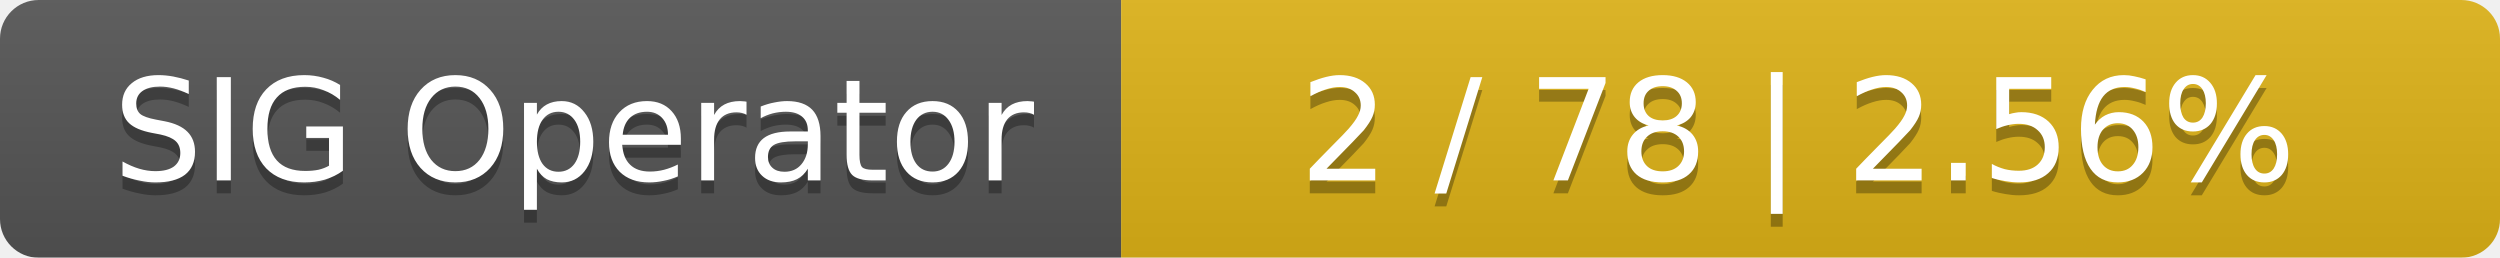
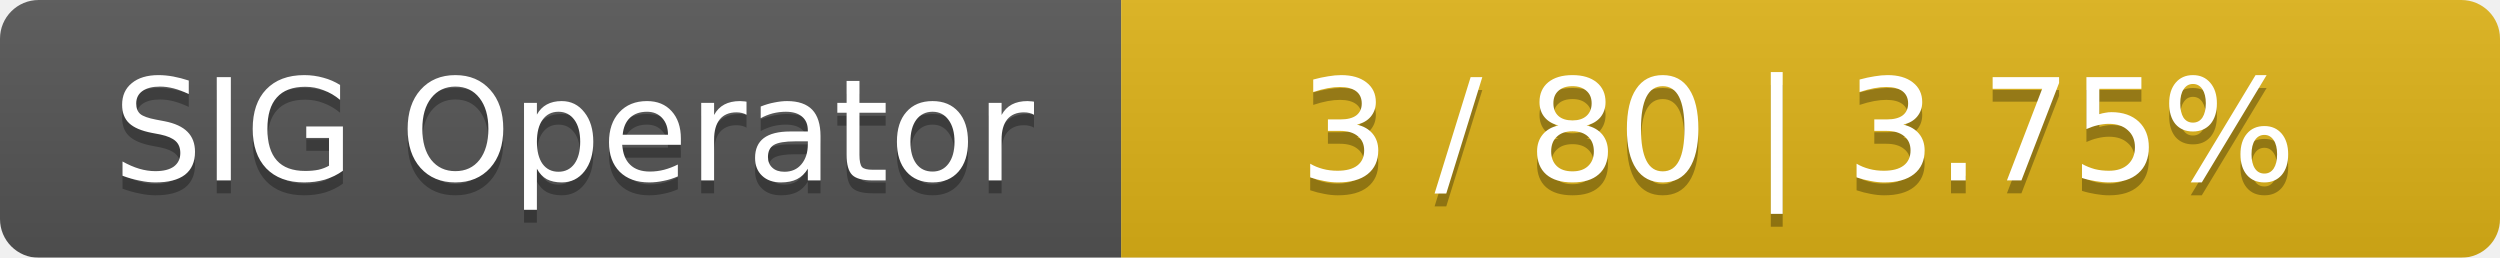
<svg xmlns="http://www.w3.org/2000/svg" width="194" height="20">
  <linearGradient id="smooth" x2="0" y2="100%">
    <stop offset="0" stop-color="#bbb" stop-opacity=".1" />
    <stop offset="1" stop-opacity=".1" />
  </linearGradient>
  <mask id="round">
    <rect width="194" height="20" rx="3" fill="#fff" />
  </mask>
  <g mask="url(#round)">
    <rect width="87" height="20" fill="#555" />
    <rect x="87" width="107" height="20" fill="#dfb317" />
    <rect width="194" height="20" fill="url(#smooth)" />
  </g>
  <g fill="#fff" text-anchor="middle" font-family="DejaVu Sans,Verdana,Geneva,sans-serif" font-size="11">
    <text x="44.5" y="15" fill="#010101" fill-opacity=".3">SIG Operator</text>
    <text x="44.5" y="14">SIG Operator</text>
-     <text x="139.5" y="15" fill="#010101" fill-opacity=".3">2 / 78    |    2.56%</text>
-     <text x="139.5" y="14">2 / 78    |    2.56%</text>
+     <text x="139.5" y="15" fill="#010101" fill-opacity=".3">3 / 80    |    3.75%</text>
+     <text x="139.5" y="14">3 / 80    |    3.75%</text>
  </g>
</svg>
